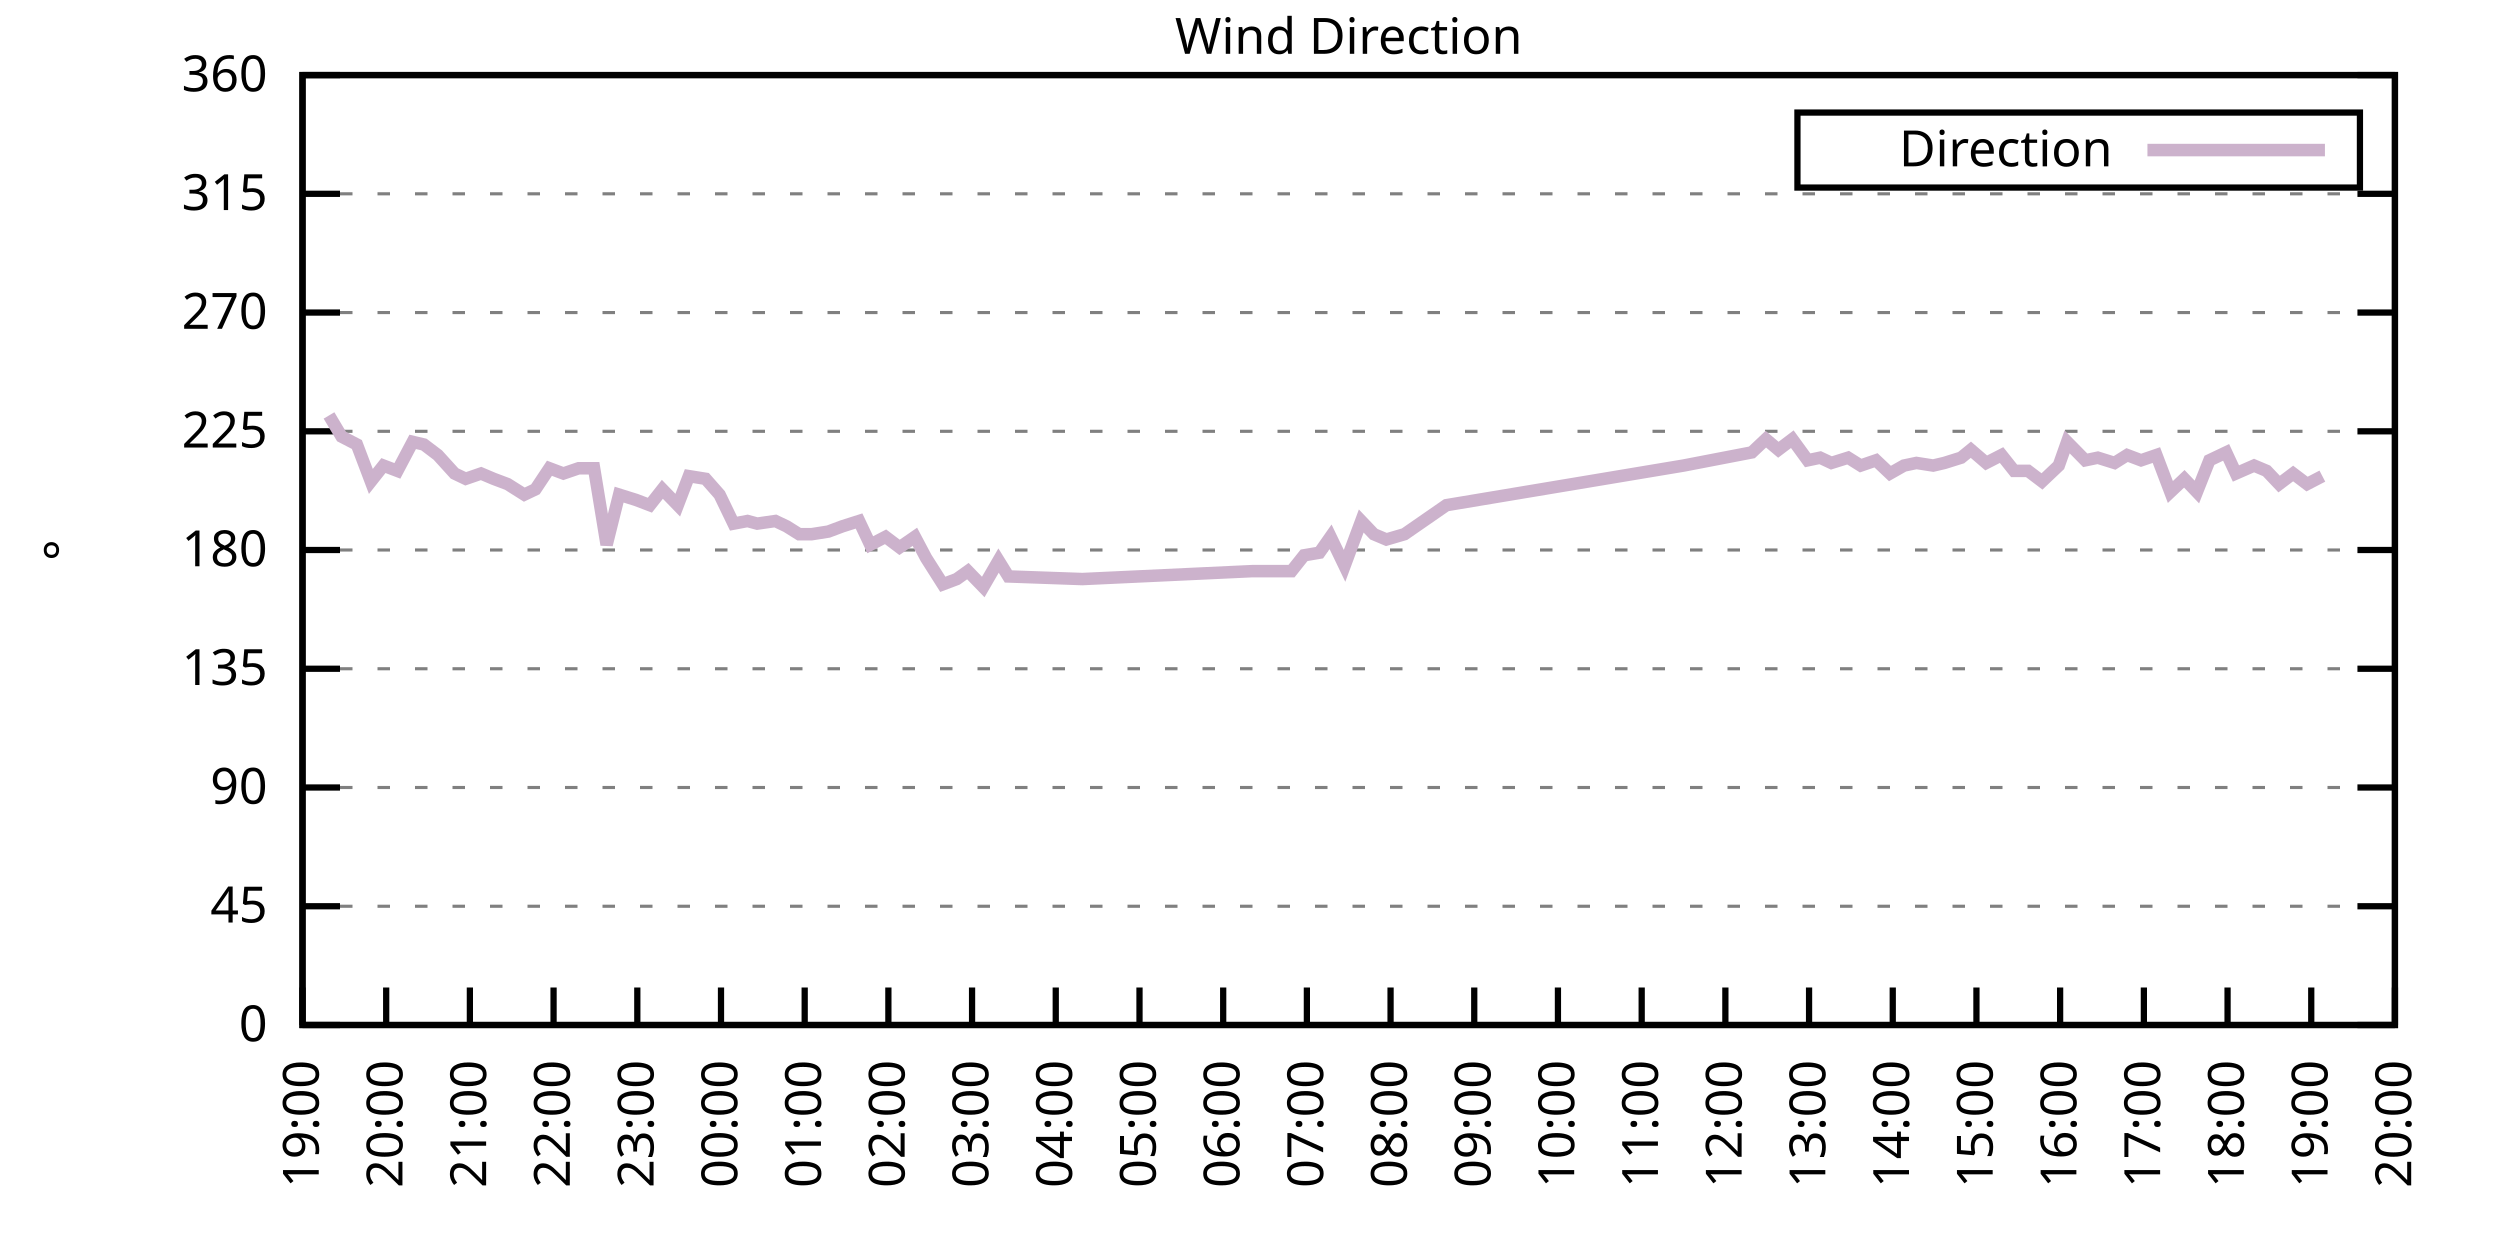
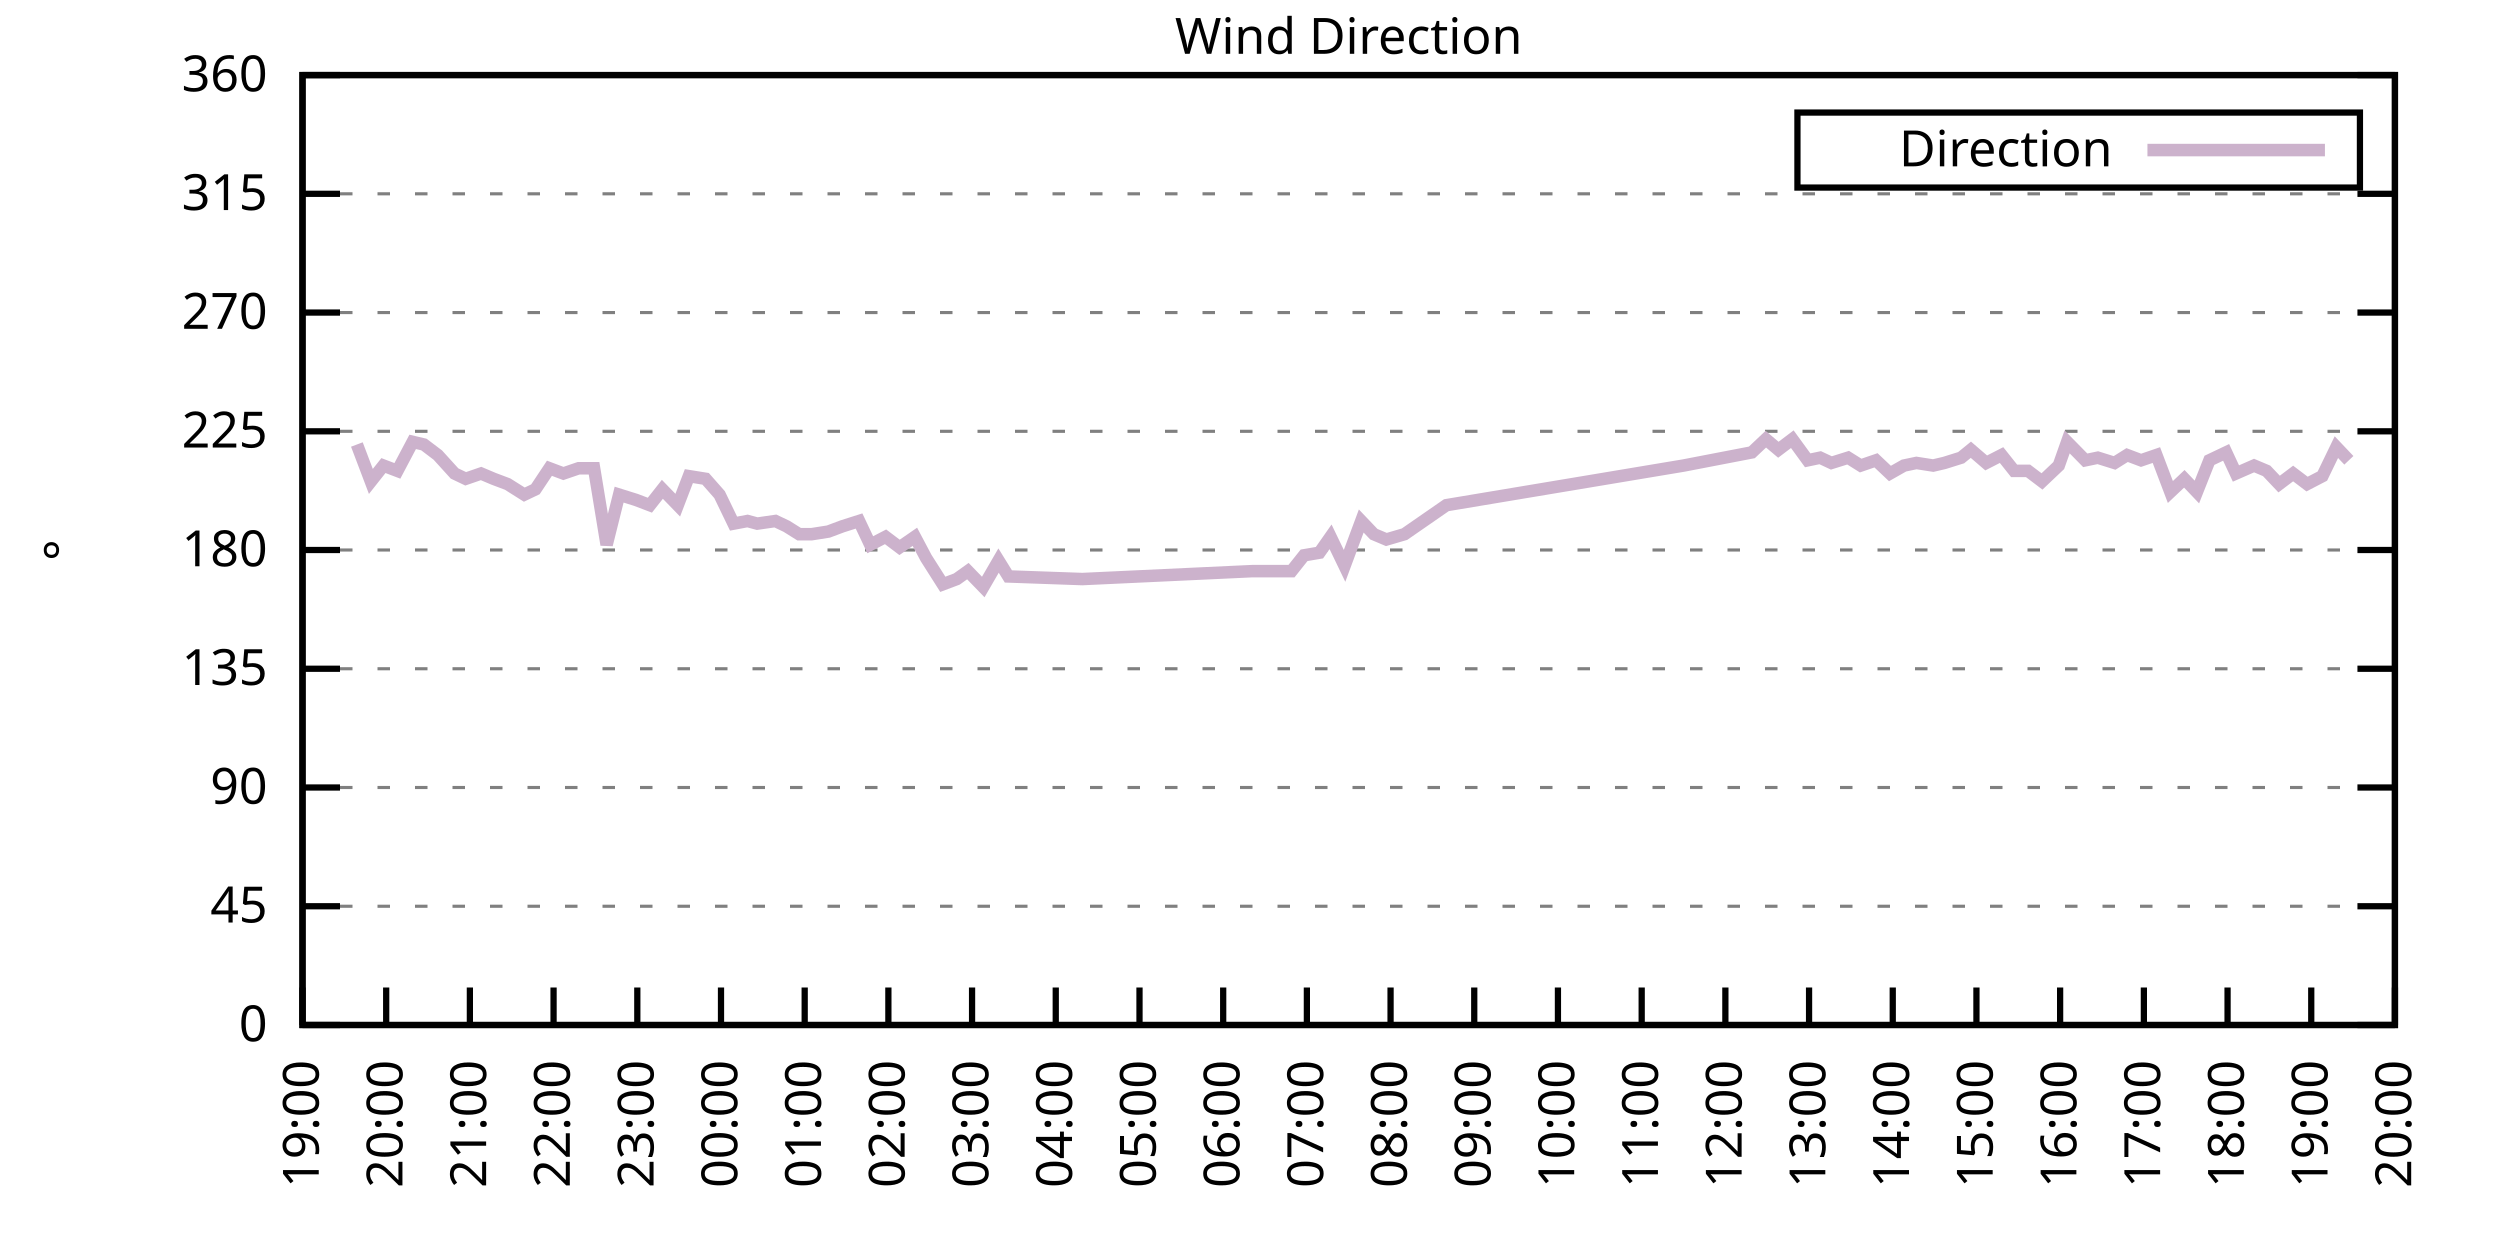
<svg xmlns="http://www.w3.org/2000/svg" xmlns:xlink="http://www.w3.org/1999/xlink" width="400" height="200" viewBox="0 0 400 200">
  <g id="gnuplot_canvas">
    <rect x="0" y="0" width="400" height="200" fill="none" />
    <defs>
      <circle id="gpDot" r="0.5" stroke-width="0.5" stroke="currentColor" />
      <path id="gpPt0" stroke-width="0.333" stroke="currentColor" d="M-1,0 h2 M0,-1 v2" />
      <path id="gpPt1" stroke-width="0.333" stroke="currentColor" d="M-1,-1 L1,1 M1,-1 L-1,1" />
      <path id="gpPt2" stroke-width="0.333" stroke="currentColor" d="M-1,0 L1,0 M0,-1 L0,1 M-1,-1 L1,1 M-1,1 L1,-1" />
      <rect id="gpPt3" stroke-width="0.333" stroke="currentColor" x="-1" y="-1" width="2" height="2" />
      <rect id="gpPt4" stroke-width="0.333" stroke="currentColor" fill="currentColor" x="-1" y="-1" width="2" height="2" />
      <circle id="gpPt5" stroke-width="0.333" stroke="currentColor" cx="0" cy="0" r="1" />
      <use xlink:href="#gpPt5" id="gpPt6" fill="currentColor" stroke="none" />
      <path id="gpPt7" stroke-width="0.333" stroke="currentColor" d="M0,-1.33 L-1.33,0.67 L1.33,0.67 z" />
      <use xlink:href="#gpPt7" id="gpPt8" fill="currentColor" stroke="none" />
      <use xlink:href="#gpPt7" id="gpPt9" stroke="currentColor" transform="rotate(180)" />
      <use xlink:href="#gpPt9" id="gpPt10" fill="currentColor" stroke="none" />
      <use xlink:href="#gpPt3" id="gpPt11" stroke="currentColor" transform="rotate(45)" />
      <use xlink:href="#gpPt11" id="gpPt12" fill="currentColor" stroke="none" />
      <path id="gpPt13" stroke-width="0.333" stroke="currentColor" d="M0,1.330 L1.265,0.411 L0.782,-1.067 L-0.782,-1.076 L-1.265,0.411 z" />
      <use xlink:href="#gpPt13" id="gpPt14" fill="currentColor" stroke="none" />
      <filter id="textbox" filterUnits="objectBoundingBox" x="0" y="0" height="1" width="1">
        <feFlood flood-color="white" flood-opacity="1" result="bgnd" />
        <feComposite in="SourceGraphic" in2="bgnd" operator="atop" />
      </filter>
      <filter id="greybox" filterUnits="objectBoundingBox" x="0" y="0" height="1" width="1">
        <feFlood flood-color="lightgrey" flood-opacity="1" result="grey" />
        <feComposite in="SourceGraphic" in2="grey" operator="atop" />
      </filter>
    </defs>
    <g fill="none" color="white" stroke="currentColor" stroke-width="1.00" stroke-linecap="butt" stroke-linejoin="miter">
</g>
    <g fill="none" color="black" stroke="currentColor" stroke-width="1.00" stroke-linecap="butt" stroke-linejoin="miter">
      <g stroke="none" shape-rendering="crispEdges">
        <polygon fill="rgb(255, 255, 255)" points="48.40,164.00 383.18,164.00 383.18,12.02 48.40,12.02 " />
      </g>
    </g>
    <g fill="none" color="black" stroke="currentColor" stroke-width="1.00" stroke-linecap="butt" stroke-linejoin="miter">
</g>
    <g fill="none" color="black" stroke="black" stroke-width="0.50" stroke-linecap="butt" stroke-linejoin="miter">
</g>
    <g fill="none" color="gray" stroke="currentColor" stroke-width="0.50" stroke-linecap="butt" stroke-linejoin="miter">
      <path stroke="gray" stroke-dasharray="2,4" class="gridline" d="M48.40,164.00 L383.19,164.00  " />
    </g>
    <g fill="none" color="gray" stroke="gray" stroke-width="1.00" stroke-linecap="butt" stroke-linejoin="miter">
</g>
    <g fill="none" color="black" stroke="currentColor" stroke-width="1.00" stroke-linecap="butt" stroke-linejoin="miter">
      <path stroke="black" d="M48.40,164.00 L54.40,164.00 M383.19,164.00 L377.19,164.00  " />
      <g transform="translate(42.80,166.60)" stroke="none" fill="black" font-family="Sans" font-size="8.00" text-anchor="end">
        <text>
          <tspan font-family="Sans"> 0</tspan>
        </text>
      </g>
    </g>
    <g fill="none" color="black" stroke="currentColor" stroke-width="1.00" stroke-linecap="butt" stroke-linejoin="miter">
</g>
    <g fill="none" color="black" stroke="black" stroke-width="0.50" stroke-linecap="butt" stroke-linejoin="miter">
</g>
    <g fill="none" color="gray" stroke="currentColor" stroke-width="0.50" stroke-linecap="butt" stroke-linejoin="miter">
      <path stroke="gray" stroke-dasharray="2,4" class="gridline" d="M48.40,145.00 L383.19,145.00  " />
    </g>
    <g fill="none" color="gray" stroke="gray" stroke-width="1.00" stroke-linecap="butt" stroke-linejoin="miter">
</g>
    <g fill="none" color="black" stroke="currentColor" stroke-width="1.00" stroke-linecap="butt" stroke-linejoin="miter">
      <path stroke="black" d="M48.40,145.00 L54.40,145.00 M383.19,145.00 L377.19,145.00  " />
      <g transform="translate(42.80,147.60)" stroke="none" fill="black" font-family="Sans" font-size="8.00" text-anchor="end">
        <text>
          <tspan font-family="Sans"> 45</tspan>
        </text>
      </g>
    </g>
    <g fill="none" color="black" stroke="currentColor" stroke-width="1.00" stroke-linecap="butt" stroke-linejoin="miter">
</g>
    <g fill="none" color="black" stroke="black" stroke-width="0.50" stroke-linecap="butt" stroke-linejoin="miter">
</g>
    <g fill="none" color="gray" stroke="currentColor" stroke-width="0.50" stroke-linecap="butt" stroke-linejoin="miter">
      <path stroke="gray" stroke-dasharray="2,4" class="gridline" d="M48.40,126.00 L383.19,126.00  " />
    </g>
    <g fill="none" color="gray" stroke="gray" stroke-width="1.00" stroke-linecap="butt" stroke-linejoin="miter">
</g>
    <g fill="none" color="black" stroke="currentColor" stroke-width="1.00" stroke-linecap="butt" stroke-linejoin="miter">
      <path stroke="black" d="M48.40,126.00 L54.40,126.00 M383.19,126.00 L377.19,126.00  " />
      <g transform="translate(42.80,128.60)" stroke="none" fill="black" font-family="Sans" font-size="8.00" text-anchor="end">
        <text>
          <tspan font-family="Sans"> 90</tspan>
        </text>
      </g>
    </g>
    <g fill="none" color="black" stroke="currentColor" stroke-width="1.00" stroke-linecap="butt" stroke-linejoin="miter">
</g>
    <g fill="none" color="black" stroke="black" stroke-width="0.50" stroke-linecap="butt" stroke-linejoin="miter">
</g>
    <g fill="none" color="gray" stroke="currentColor" stroke-width="0.50" stroke-linecap="butt" stroke-linejoin="miter">
      <path stroke="gray" stroke-dasharray="2,4" class="gridline" d="M48.40,107.00 L383.19,107.00  " />
    </g>
    <g fill="none" color="gray" stroke="gray" stroke-width="1.00" stroke-linecap="butt" stroke-linejoin="miter">
</g>
    <g fill="none" color="black" stroke="currentColor" stroke-width="1.00" stroke-linecap="butt" stroke-linejoin="miter">
      <path stroke="black" d="M48.40,107.00 L54.40,107.00 M383.19,107.00 L377.19,107.00  " />
      <g transform="translate(42.80,109.60)" stroke="none" fill="black" font-family="Sans" font-size="8.00" text-anchor="end">
        <text>
          <tspan font-family="Sans"> 135</tspan>
        </text>
      </g>
    </g>
    <g fill="none" color="black" stroke="currentColor" stroke-width="1.00" stroke-linecap="butt" stroke-linejoin="miter">
</g>
    <g fill="none" color="black" stroke="black" stroke-width="0.50" stroke-linecap="butt" stroke-linejoin="miter">
</g>
    <g fill="none" color="gray" stroke="currentColor" stroke-width="0.50" stroke-linecap="butt" stroke-linejoin="miter">
      <path stroke="gray" stroke-dasharray="2,4" class="gridline" d="M48.40,88.00 L383.19,88.00  " />
    </g>
    <g fill="none" color="gray" stroke="gray" stroke-width="1.00" stroke-linecap="butt" stroke-linejoin="miter">
</g>
    <g fill="none" color="black" stroke="currentColor" stroke-width="1.00" stroke-linecap="butt" stroke-linejoin="miter">
      <path stroke="black" d="M48.40,88.00 L54.40,88.00 M383.19,88.00 L377.19,88.00  " />
      <g transform="translate(42.80,90.60)" stroke="none" fill="black" font-family="Sans" font-size="8.00" text-anchor="end">
        <text>
          <tspan font-family="Sans"> 180</tspan>
        </text>
      </g>
    </g>
    <g fill="none" color="black" stroke="currentColor" stroke-width="1.00" stroke-linecap="butt" stroke-linejoin="miter">
</g>
    <g fill="none" color="black" stroke="black" stroke-width="0.50" stroke-linecap="butt" stroke-linejoin="miter">
</g>
    <g fill="none" color="gray" stroke="currentColor" stroke-width="0.50" stroke-linecap="butt" stroke-linejoin="miter">
      <path stroke="gray" stroke-dasharray="2,4" class="gridline" d="M48.40,69.01 L383.19,69.01  " />
    </g>
    <g fill="none" color="gray" stroke="gray" stroke-width="1.00" stroke-linecap="butt" stroke-linejoin="miter">
</g>
    <g fill="none" color="black" stroke="currentColor" stroke-width="1.00" stroke-linecap="butt" stroke-linejoin="miter">
      <path stroke="black" d="M48.40,69.01 L54.40,69.01 M383.19,69.01 L377.19,69.01  " />
      <g transform="translate(42.80,71.61)" stroke="none" fill="black" font-family="Sans" font-size="8.00" text-anchor="end">
        <text>
          <tspan font-family="Sans"> 225</tspan>
        </text>
      </g>
    </g>
    <g fill="none" color="black" stroke="currentColor" stroke-width="1.00" stroke-linecap="butt" stroke-linejoin="miter">
</g>
    <g fill="none" color="black" stroke="black" stroke-width="0.50" stroke-linecap="butt" stroke-linejoin="miter">
</g>
    <g fill="none" color="gray" stroke="currentColor" stroke-width="0.50" stroke-linecap="butt" stroke-linejoin="miter">
      <path stroke="gray" stroke-dasharray="2,4" class="gridline" d="M48.40,50.01 L383.19,50.01  " />
    </g>
    <g fill="none" color="gray" stroke="gray" stroke-width="1.00" stroke-linecap="butt" stroke-linejoin="miter">
</g>
    <g fill="none" color="black" stroke="currentColor" stroke-width="1.00" stroke-linecap="butt" stroke-linejoin="miter">
      <path stroke="black" d="M48.40,50.01 L54.40,50.01 M383.19,50.01 L377.19,50.01  " />
      <g transform="translate(42.80,52.61)" stroke="none" fill="black" font-family="Sans" font-size="8.00" text-anchor="end">
        <text>
          <tspan font-family="Sans"> 270</tspan>
        </text>
      </g>
    </g>
    <g fill="none" color="black" stroke="currentColor" stroke-width="1.00" stroke-linecap="butt" stroke-linejoin="miter">
</g>
    <g fill="none" color="black" stroke="black" stroke-width="0.50" stroke-linecap="butt" stroke-linejoin="miter">
</g>
    <g fill="none" color="gray" stroke="currentColor" stroke-width="0.50" stroke-linecap="butt" stroke-linejoin="miter">
      <path stroke="gray" stroke-dasharray="2,4" class="gridline" d="M48.40,31.01 L383.19,31.01  " />
    </g>
    <g fill="none" color="gray" stroke="gray" stroke-width="1.00" stroke-linecap="butt" stroke-linejoin="miter">
</g>
    <g fill="none" color="black" stroke="currentColor" stroke-width="1.00" stroke-linecap="butt" stroke-linejoin="miter">
      <path stroke="black" d="M48.40,31.01 L54.40,31.01 M383.19,31.01 L377.19,31.01  " />
      <g transform="translate(42.80,33.61)" stroke="none" fill="black" font-family="Sans" font-size="8.00" text-anchor="end">
        <text>
          <tspan font-family="Sans"> 315</tspan>
        </text>
      </g>
    </g>
    <g fill="none" color="black" stroke="currentColor" stroke-width="1.00" stroke-linecap="butt" stroke-linejoin="miter">
</g>
    <g fill="none" color="black" stroke="black" stroke-width="0.50" stroke-linecap="butt" stroke-linejoin="miter">
</g>
    <g fill="none" color="gray" stroke="currentColor" stroke-width="0.50" stroke-linecap="butt" stroke-linejoin="miter">
      <path stroke="gray" stroke-dasharray="2,4" class="gridline" d="M48.40,12.01 L383.19,12.01  " />
    </g>
    <g fill="none" color="gray" stroke="gray" stroke-width="1.00" stroke-linecap="butt" stroke-linejoin="miter">
</g>
    <g fill="none" color="black" stroke="currentColor" stroke-width="1.00" stroke-linecap="butt" stroke-linejoin="miter">
      <path stroke="black" d="M48.40,12.01 L54.40,12.01 M383.19,12.01 L377.19,12.01  " />
      <g transform="translate(42.80,14.61)" stroke="none" fill="black" font-family="Sans" font-size="8.00" text-anchor="end">
        <text>
          <tspan font-family="Sans"> 360</tspan>
        </text>
      </g>
    </g>
    <g fill="none" color="black" stroke="currentColor" stroke-width="1.00" stroke-linecap="butt" stroke-linejoin="miter">
      <path stroke="black" d="M48.40,164.00 L48.40,158.00  " />
      <g transform="translate(51.00,169.60) rotate(270.00)" stroke="none" fill="black" font-family="Sans" font-size="8.00" text-anchor="end">
        <text>
          <tspan font-family="Sans">19:00</tspan>
        </text>
      </g>
    </g>
    <g fill="none" color="black" stroke="currentColor" stroke-width="1.00" stroke-linecap="butt" stroke-linejoin="miter">
      <path stroke="black" d="M61.79,164.00 L61.79,158.00  " />
      <g transform="translate(64.39,169.60) rotate(270.00)" stroke="none" fill="black" font-family="Sans" font-size="8.00" text-anchor="end">
        <text>
          <tspan font-family="Sans">20:00</tspan>
        </text>
      </g>
    </g>
    <g fill="none" color="black" stroke="currentColor" stroke-width="1.00" stroke-linecap="butt" stroke-linejoin="miter">
      <path stroke="black" d="M75.18,164.00 L75.18,158.00  " />
      <g transform="translate(77.78,169.60) rotate(270.00)" stroke="none" fill="black" font-family="Sans" font-size="8.00" text-anchor="end">
        <text>
          <tspan font-family="Sans">21:00</tspan>
        </text>
      </g>
    </g>
    <g fill="none" color="black" stroke="currentColor" stroke-width="1.00" stroke-linecap="butt" stroke-linejoin="miter">
      <path stroke="black" d="M88.57,164.00 L88.57,158.00  " />
      <g transform="translate(91.17,169.60) rotate(270.00)" stroke="none" fill="black" font-family="Sans" font-size="8.00" text-anchor="end">
        <text>
          <tspan font-family="Sans">22:00</tspan>
        </text>
      </g>
    </g>
    <g fill="none" color="black" stroke="currentColor" stroke-width="1.00" stroke-linecap="butt" stroke-linejoin="miter">
      <path stroke="black" d="M101.97,164.00 L101.97,158.00  " />
      <g transform="translate(104.57,169.60) rotate(270.00)" stroke="none" fill="black" font-family="Sans" font-size="8.00" text-anchor="end">
        <text>
          <tspan font-family="Sans">23:00</tspan>
        </text>
      </g>
    </g>
    <g fill="none" color="black" stroke="currentColor" stroke-width="1.00" stroke-linecap="butt" stroke-linejoin="miter">
      <path stroke="black" d="M115.36,164.00 L115.36,158.00  " />
      <g transform="translate(117.96,169.60) rotate(270.00)" stroke="none" fill="black" font-family="Sans" font-size="8.00" text-anchor="end">
        <text>
          <tspan font-family="Sans">00:00</tspan>
        </text>
      </g>
    </g>
    <g fill="none" color="black" stroke="currentColor" stroke-width="1.00" stroke-linecap="butt" stroke-linejoin="miter">
      <path stroke="black" d="M128.75,164.00 L128.75,158.00  " />
      <g transform="translate(131.35,169.60) rotate(270.00)" stroke="none" fill="black" font-family="Sans" font-size="8.00" text-anchor="end">
        <text>
          <tspan font-family="Sans">01:00</tspan>
        </text>
      </g>
    </g>
    <g fill="none" color="black" stroke="currentColor" stroke-width="1.00" stroke-linecap="butt" stroke-linejoin="miter">
      <path stroke="black" d="M142.14,164.00 L142.14,158.00  " />
      <g transform="translate(144.74,169.60) rotate(270.00)" stroke="none" fill="black" font-family="Sans" font-size="8.00" text-anchor="end">
        <text>
          <tspan font-family="Sans">02:00</tspan>
        </text>
      </g>
    </g>
    <g fill="none" color="black" stroke="currentColor" stroke-width="1.00" stroke-linecap="butt" stroke-linejoin="miter">
      <path stroke="black" d="M155.53,164.00 L155.53,158.00  " />
      <g transform="translate(158.13,169.60) rotate(270.00)" stroke="none" fill="black" font-family="Sans" font-size="8.00" text-anchor="end">
        <text>
          <tspan font-family="Sans">03:00</tspan>
        </text>
      </g>
    </g>
    <g fill="none" color="black" stroke="currentColor" stroke-width="1.00" stroke-linecap="butt" stroke-linejoin="miter">
      <path stroke="black" d="M168.92,164.00 L168.92,158.00  " />
      <g transform="translate(171.52,169.60) rotate(270.00)" stroke="none" fill="black" font-family="Sans" font-size="8.00" text-anchor="end">
        <text>
          <tspan font-family="Sans">04:00</tspan>
        </text>
      </g>
    </g>
    <g fill="none" color="black" stroke="currentColor" stroke-width="1.00" stroke-linecap="butt" stroke-linejoin="miter">
      <path stroke="black" d="M182.32,164.00 L182.32,158.00  " />
      <g transform="translate(184.92,169.60) rotate(270.00)" stroke="none" fill="black" font-family="Sans" font-size="8.00" text-anchor="end">
        <text>
          <tspan font-family="Sans">05:00</tspan>
        </text>
      </g>
    </g>
    <g fill="none" color="black" stroke="currentColor" stroke-width="1.00" stroke-linecap="butt" stroke-linejoin="miter">
      <path stroke="black" d="M195.71,164.00 L195.71,158.00  " />
      <g transform="translate(198.31,169.60) rotate(270.00)" stroke="none" fill="black" font-family="Sans" font-size="8.00" text-anchor="end">
        <text>
          <tspan font-family="Sans">06:00</tspan>
        </text>
      </g>
    </g>
    <g fill="none" color="black" stroke="currentColor" stroke-width="1.00" stroke-linecap="butt" stroke-linejoin="miter">
      <path stroke="black" d="M209.10,164.00 L209.10,158.00  " />
      <g transform="translate(211.70,169.60) rotate(270.00)" stroke="none" fill="black" font-family="Sans" font-size="8.00" text-anchor="end">
        <text>
          <tspan font-family="Sans">07:00</tspan>
        </text>
      </g>
    </g>
    <g fill="none" color="black" stroke="currentColor" stroke-width="1.00" stroke-linecap="butt" stroke-linejoin="miter">
      <path stroke="black" d="M222.49,164.00 L222.49,158.00  " />
      <g transform="translate(225.09,169.60) rotate(270.00)" stroke="none" fill="black" font-family="Sans" font-size="8.00" text-anchor="end">
        <text>
          <tspan font-family="Sans">08:00</tspan>
        </text>
      </g>
    </g>
    <g fill="none" color="black" stroke="currentColor" stroke-width="1.00" stroke-linecap="butt" stroke-linejoin="miter">
      <path stroke="black" d="M235.88,164.00 L235.88,158.00  " />
      <g transform="translate(238.48,169.60) rotate(270.00)" stroke="none" fill="black" font-family="Sans" font-size="8.00" text-anchor="end">
        <text>
          <tspan font-family="Sans">09:00</tspan>
        </text>
      </g>
    </g>
    <g fill="none" color="black" stroke="currentColor" stroke-width="1.00" stroke-linecap="butt" stroke-linejoin="miter">
      <path stroke="black" d="M249.27,164.00 L249.27,158.00  " />
      <g transform="translate(251.87,169.60) rotate(270.00)" stroke="none" fill="black" font-family="Sans" font-size="8.00" text-anchor="end">
        <text>
          <tspan font-family="Sans">10:00</tspan>
        </text>
      </g>
    </g>
    <g fill="none" color="black" stroke="currentColor" stroke-width="1.00" stroke-linecap="butt" stroke-linejoin="miter">
      <path stroke="black" d="M262.67,164.00 L262.67,158.00  " />
      <g transform="translate(265.27,169.60) rotate(270.00)" stroke="none" fill="black" font-family="Sans" font-size="8.00" text-anchor="end">
        <text>
          <tspan font-family="Sans">11:00</tspan>
        </text>
      </g>
    </g>
    <g fill="none" color="black" stroke="currentColor" stroke-width="1.00" stroke-linecap="butt" stroke-linejoin="miter">
      <path stroke="black" d="M276.06,164.00 L276.06,158.00  " />
      <g transform="translate(278.66,169.60) rotate(270.00)" stroke="none" fill="black" font-family="Sans" font-size="8.00" text-anchor="end">
        <text>
          <tspan font-family="Sans">12:00</tspan>
        </text>
      </g>
    </g>
    <g fill="none" color="black" stroke="currentColor" stroke-width="1.00" stroke-linecap="butt" stroke-linejoin="miter">
      <path stroke="black" d="M289.45,164.00 L289.45,158.00  " />
      <g transform="translate(292.05,169.60) rotate(270.00)" stroke="none" fill="black" font-family="Sans" font-size="8.00" text-anchor="end">
        <text>
          <tspan font-family="Sans">13:00</tspan>
        </text>
      </g>
    </g>
    <g fill="none" color="black" stroke="currentColor" stroke-width="1.00" stroke-linecap="butt" stroke-linejoin="miter">
      <path stroke="black" d="M302.84,164.00 L302.84,158.00  " />
      <g transform="translate(305.44,169.60) rotate(270.00)" stroke="none" fill="black" font-family="Sans" font-size="8.00" text-anchor="end">
        <text>
          <tspan font-family="Sans">14:00</tspan>
        </text>
      </g>
    </g>
    <g fill="none" color="black" stroke="currentColor" stroke-width="1.00" stroke-linecap="butt" stroke-linejoin="miter">
      <path stroke="black" d="M316.23,164.00 L316.23,158.00  " />
      <g transform="translate(318.83,169.60) rotate(270.00)" stroke="none" fill="black" font-family="Sans" font-size="8.00" text-anchor="end">
        <text>
          <tspan font-family="Sans">15:00</tspan>
        </text>
      </g>
    </g>
    <g fill="none" color="black" stroke="currentColor" stroke-width="1.00" stroke-linecap="butt" stroke-linejoin="miter">
      <path stroke="black" d="M329.62,164.00 L329.62,158.00  " />
      <g transform="translate(332.22,169.60) rotate(270.00)" stroke="none" fill="black" font-family="Sans" font-size="8.00" text-anchor="end">
        <text>
          <tspan font-family="Sans">16:00</tspan>
        </text>
      </g>
    </g>
    <g fill="none" color="black" stroke="currentColor" stroke-width="1.00" stroke-linecap="butt" stroke-linejoin="miter">
      <path stroke="black" d="M343.02,164.00 L343.02,158.00  " />
      <g transform="translate(345.62,169.60) rotate(270.00)" stroke="none" fill="black" font-family="Sans" font-size="8.00" text-anchor="end">
        <text>
          <tspan font-family="Sans">17:00</tspan>
        </text>
      </g>
    </g>
    <g fill="none" color="black" stroke="currentColor" stroke-width="1.00" stroke-linecap="butt" stroke-linejoin="miter">
      <path stroke="black" d="M356.41,164.00 L356.41,158.00  " />
      <g transform="translate(359.01,169.60) rotate(270.00)" stroke="none" fill="black" font-family="Sans" font-size="8.00" text-anchor="end">
        <text>
          <tspan font-family="Sans">18:00</tspan>
        </text>
      </g>
    </g>
    <g fill="none" color="black" stroke="currentColor" stroke-width="1.00" stroke-linecap="butt" stroke-linejoin="miter">
      <path stroke="black" d="M369.80,164.00 L369.80,158.00  " />
      <g transform="translate(372.40,169.60) rotate(270.00)" stroke="none" fill="black" font-family="Sans" font-size="8.00" text-anchor="end">
        <text>
          <tspan font-family="Sans">19:00</tspan>
        </text>
      </g>
    </g>
    <g fill="none" color="black" stroke="currentColor" stroke-width="1.00" stroke-linecap="butt" stroke-linejoin="miter">
      <path stroke="black" d="M383.19,164.00 L383.19,158.00  " />
      <g transform="translate(385.79,169.60) rotate(270.00)" stroke="none" fill="black" font-family="Sans" font-size="8.00" text-anchor="end">
        <text>
          <tspan font-family="Sans">20:00</tspan>
        </text>
      </g>
    </g>
    <g fill="none" color="black" stroke="currentColor" stroke-width="1.00" stroke-linecap="butt" stroke-linejoin="miter">
</g>
    <g fill="none" color="black" stroke="currentColor" stroke-width="1.00" stroke-linecap="butt" stroke-linejoin="miter">
      <path stroke="black" d="M48.40,12.01 L48.40,164.00 L383.19,164.00 L383.19,12.01 L48.40,12.01 Z  " />
    </g>
    <g fill="none" color="black" stroke="currentColor" stroke-width="1.00" stroke-linecap="butt" stroke-linejoin="miter">
</g>
    <g fill="none" color="black" stroke="currentColor" stroke-width="1.00" stroke-linecap="butt" stroke-linejoin="miter">
      <path stroke="black" d="M287.59,30.01 L287.59,18.01 L377.59,18.01 L377.59,30.01 L287.59,30.01 Z  " />
    </g>
    <g id="Wind_direction_plot_1">
      <g fill="none" color="white" stroke="black" stroke-width="2.00" stroke-linecap="butt" stroke-linejoin="miter">
</g>
      <g fill="none" color="black" stroke="currentColor" stroke-width="2.00" stroke-linecap="butt" stroke-linejoin="miter">
        <g transform="translate(337.99,26.61)" stroke="none" fill="black" font-family="Sans" font-size="8.00" text-anchor="end">
          <text>
            <tspan font-family="Sans">Direction</tspan>
          </text>
        </g>
      </g>
      <g fill="none" color="black" stroke="currentColor" stroke-width="2.00" stroke-linecap="butt" stroke-linejoin="miter">
-         <path stroke="rgb(204, 178, 204)" d="M343.59,24.01 L371.99,24.01 M52.64,66.47 L54.65,69.85 L57.10,71.12 L59.34,77.03 L61.35,74.49 L63.58,75.34   L66.03,70.70 L67.82,71.12 L70.05,72.81 L72.73,75.76 L74.51,76.61 L76.97,75.76 L78.98,76.61 L81.21,77.45   L83.89,79.14 L85.67,78.29 L87.91,74.92 L90.14,75.76 L92.59,74.92 L95.05,74.92 L97.06,87.16 L99.06,79.14   L101.74,79.98 L103.98,80.83 L105.98,78.29 L108.44,80.83 L110.22,76.18 L112.90,76.61 L115.13,79.14 L117.37,83.78   L119.60,83.36 L121.16,83.78 L124.06,83.36 L125.85,84.21 L127.86,85.47 L129.87,85.47 L132.54,85.05 L134.78,84.21   L137.45,83.36 L139.24,87.16 L141.69,85.89 L143.93,87.58 L146.38,85.89 L148.17,89.27 L150.85,93.49 L153.08,92.65   L154.86,91.38 L157.32,93.92 L159.77,89.69 L161.34,92.23 L173.17,92.65 L200.39,91.38 L206.64,91.38 L208.65,88.85   L211.11,88.43 L212.89,85.89 L215.13,90.54 L217.80,83.36 L219.81,85.47 L221.82,86.32 L224.72,85.47 L231.42,80.83   L269.36,74.49 L280.30,72.38 L282.53,70.27 L284.54,71.96 L286.77,70.27 L289.23,73.65 L291.23,73.23 L293.02,74.07   L295.70,73.23 L297.71,74.49 L300.16,73.65 L302.39,75.76 L304.63,74.49 L306.63,74.07 L309.31,74.49 L311.10,74.07   L313.78,73.23 L315.34,71.96 L317.79,74.07 L320.25,72.81 L322.26,75.34 L324.49,75.34 L326.72,77.03 L329.40,74.49   L330.74,70.70 L333.64,73.65 L335.65,73.23 L338.33,74.07 L340.34,72.81 L342.57,73.65 L345.02,72.81 L347.26,78.72   L349.49,76.61 L351.50,78.72 L353.51,73.65 L356.18,72.38 L357.75,75.76 L360.65,74.49 L362.66,75.34 L364.66,77.45   L366.90,75.76 L369.13,77.45 L371.58,76.18  " />
+         <path stroke="rgb(204, 178, 204)" d="M343.59,24.01 L371.99,24.01 M57.10,71.12 L59.34,77.03 L61.35,74.49 L63.58,75.34 L66.03,70.70 L67.82,71.12   L70.05,72.81 L72.73,75.76 L74.51,76.61 L76.97,75.76 L78.98,76.61 L81.21,77.45 L83.89,79.14 L85.67,78.29   L87.91,74.92 L90.14,75.76 L92.59,74.92 L95.05,74.92 L97.06,87.16 L99.06,79.14 L101.74,79.98 L103.98,80.83   L105.98,78.29 L108.44,80.83 L110.22,76.18 L112.90,76.61 L115.13,79.14 L117.37,83.78 L119.60,83.36 L121.16,83.78   L124.06,83.36 L125.85,84.21 L127.86,85.47 L129.87,85.47 L132.54,85.05 L134.78,84.21 L137.45,83.36 L139.24,87.16   L141.69,85.89 L143.93,87.58 L146.38,85.89 L148.17,89.27 L150.85,93.49 L153.08,92.65 L154.86,91.38 L157.32,93.92   L159.77,89.69 L161.34,92.23 L173.17,92.65 L200.39,91.38 L206.64,91.38 L208.65,88.85 L211.11,88.43 L212.89,85.89   L215.13,90.54 L217.80,83.36 L219.81,85.47 L221.82,86.32 L224.72,85.47 L231.42,80.83 L269.36,74.49 L280.30,72.38   L282.53,70.27 L284.54,71.96 L286.77,70.27 L289.23,73.65 L291.23,73.23 L293.02,74.07 L295.70,73.23 L297.71,74.49   L300.16,73.65 L302.39,75.76 L304.63,74.49 L306.63,74.07 L309.31,74.49 L311.10,74.07 L313.78,73.23 L315.34,71.96   L317.79,74.07 L320.25,72.81 L322.26,75.34 L324.49,75.34 L326.72,77.03 L329.40,74.49 L330.74,70.70 L333.64,73.65   L335.65,73.23 L338.33,74.07 L340.34,72.81 L342.57,73.65 L345.02,72.81 L347.26,78.72 L349.49,76.61 L351.50,78.72   L353.51,73.65 L356.18,72.38 L357.75,75.76 L360.65,74.49 L362.66,75.34 L364.66,77.45 L366.90,75.76 L369.13,77.45   L371.58,76.18 L373.82,71.54 L375.82,73.65  " />
      </g>
    </g>
    <g fill="none" color="black" stroke="currentColor" stroke-width="2.00" stroke-linecap="butt" stroke-linejoin="miter">
</g>
    <g fill="none" color="black" stroke="black" stroke-width="1.00" stroke-linecap="butt" stroke-linejoin="miter">
</g>
    <g fill="none" color="black" stroke="currentColor" stroke-width="1.00" stroke-linecap="butt" stroke-linejoin="miter">
      <path stroke="black" d="M48.40,12.01 L48.40,164.00 L383.19,164.00 L383.19,12.01 L48.40,12.01 Z  " />
      <g transform="translate(12.80,88.01) rotate(270.00)" stroke="none" fill="black" font-family="Sans" font-size="8.00" text-anchor="middle">
        <text>
          <tspan font-family="Sans">°</tspan>
        </text>
      </g>
    </g>
    <g fill="none" color="black" stroke="currentColor" stroke-width="1.00" stroke-linecap="butt" stroke-linejoin="miter">
</g>
    <g fill="none" color="black" stroke="currentColor" stroke-width="1.00" stroke-linecap="butt" stroke-linejoin="miter">
      <g transform="translate(215.79,8.61)" stroke="none" fill="black" font-family="Sans" font-size="8.00" text-anchor="middle">
        <text>
          <tspan font-family="Sans">Wind Direction</tspan>
        </text>
      </g>
    </g>
    <g fill="none" color="black" stroke="currentColor" stroke-width="1.00" stroke-linecap="butt" stroke-linejoin="miter">
</g>
  </g>
</svg>
